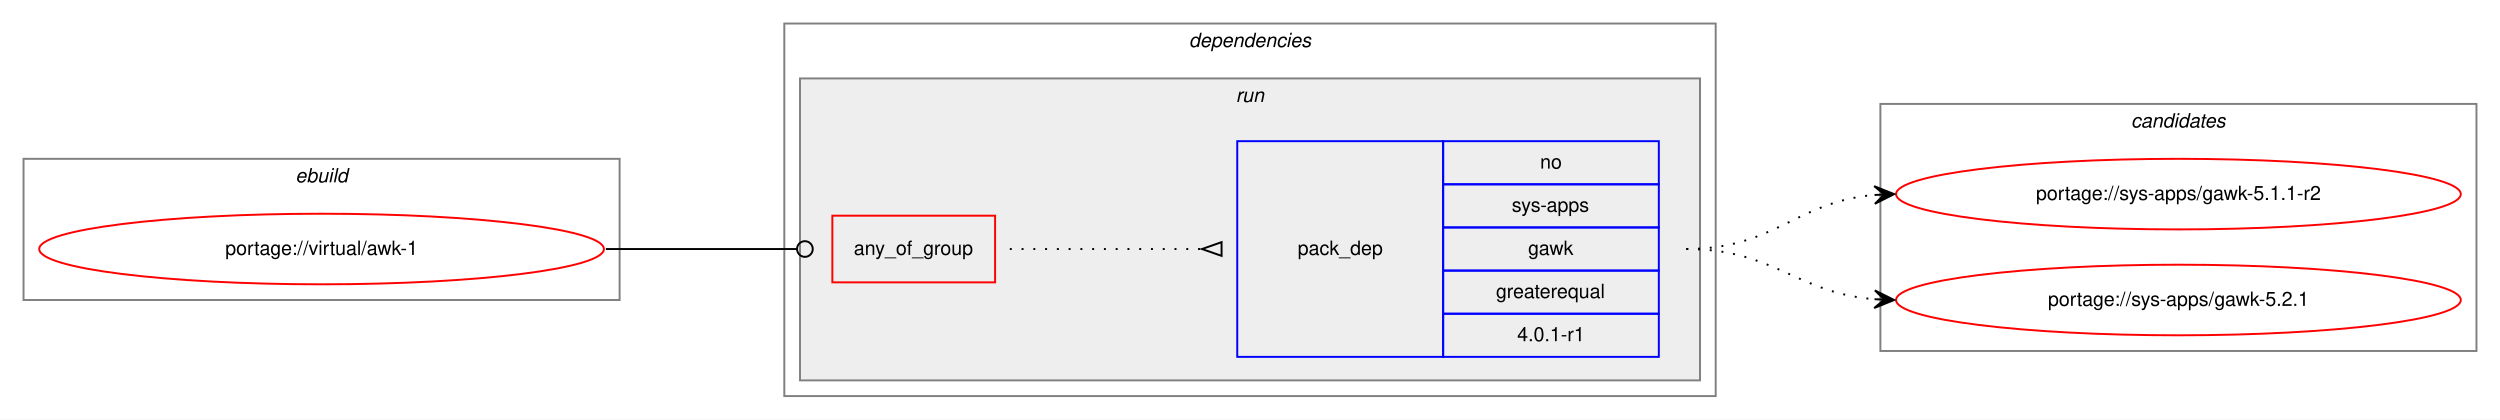
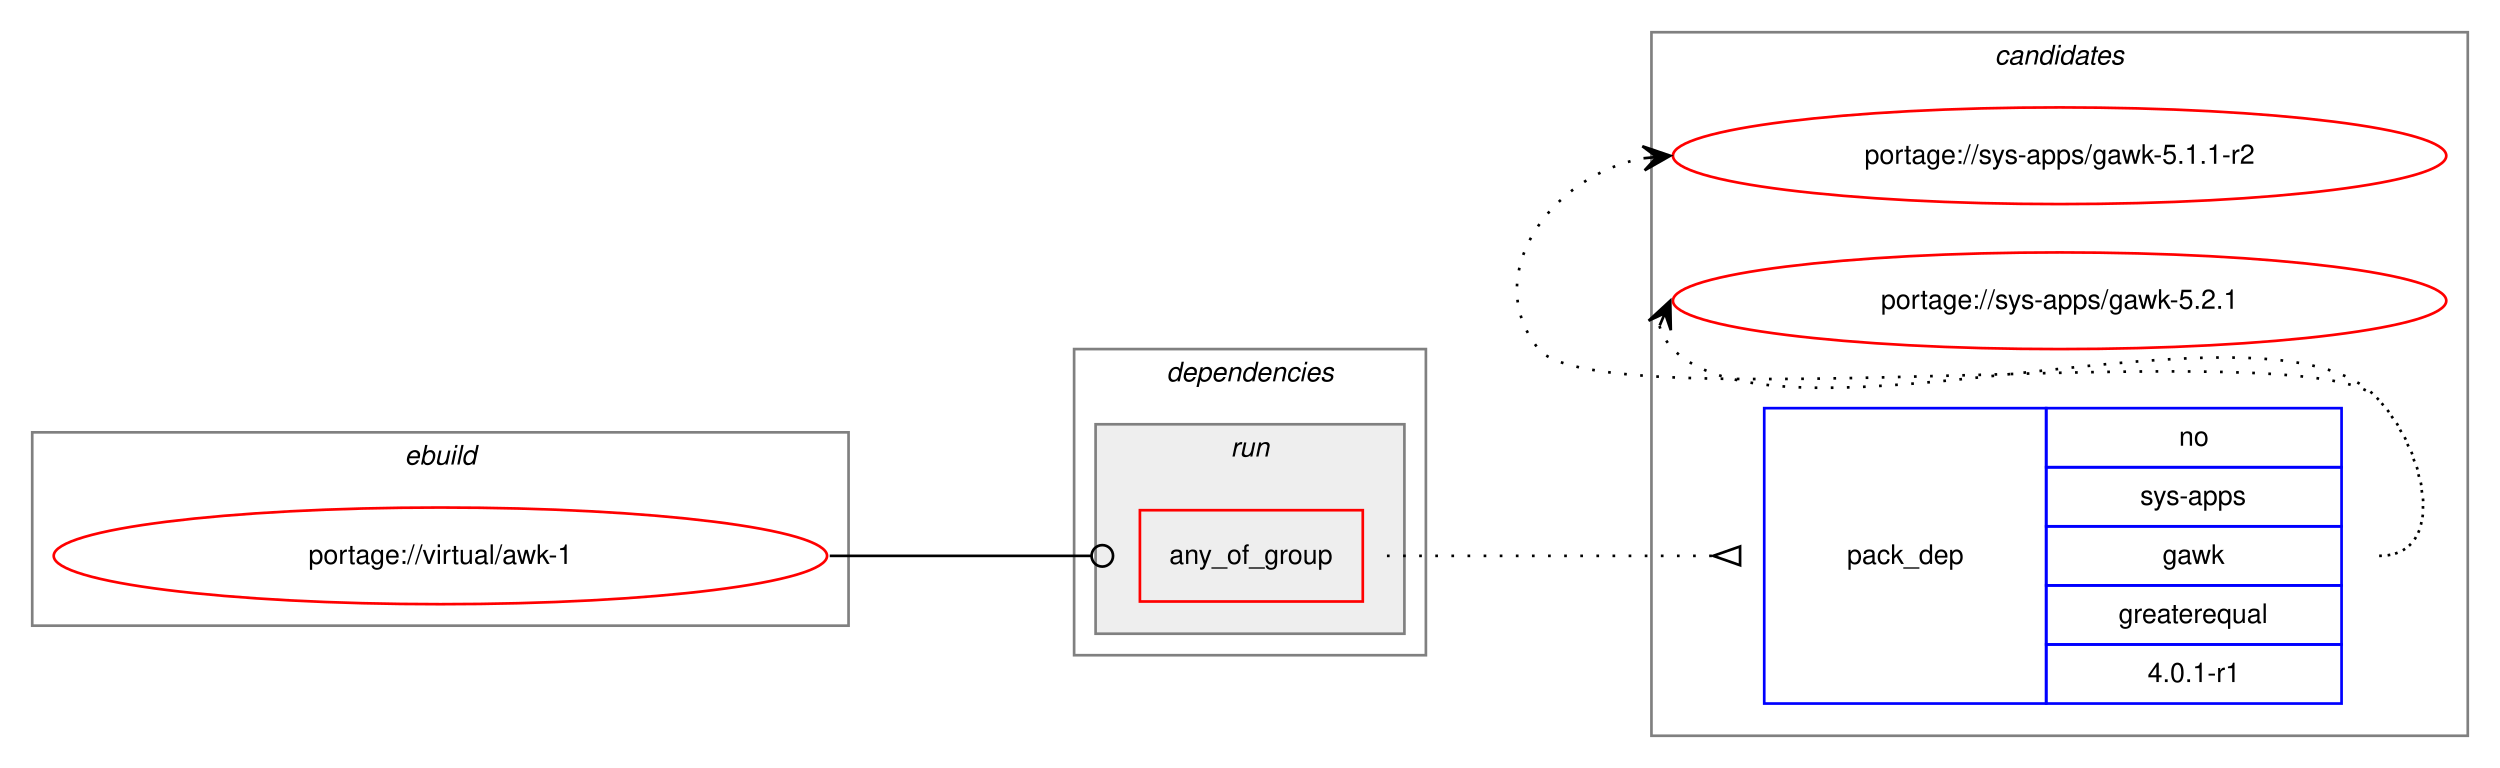
- <svg xmlns="http://www.w3.org/2000/svg" xmlns:xlink="http://www.w3.org/1999/xlink" width="1275pt" height="214pt" viewBox="0.00 0.00 1275.00 214.00">
-   <g id="graph0" class="graph" transform="scale(1 1) rotate(0) translate(4 210)">
-     <polygon fill="white" stroke="transparent" points="-4,4 -4,-210 1271,-210 1271,4 -4,4" />
+ <svg xmlns="http://www.w3.org/2000/svg" xmlns:xlink="http://www.w3.org/1999/xlink" width="931pt" height="286pt" viewBox="0.00 0.00 931.00 286.00">
+   <g id="graph0" class="graph" transform="scale(1 1) rotate(0) translate(4 282)">
+     <polygon fill="white" stroke="transparent" points="-4,4 -4,-282 927,-282 927,4 -4,4" />
+     <g id="clust8" class="cluster">
+       <polygon fill="none" stroke="gray" points="611,-8 611,-270 915,-270 915,-8 611,-8" />
+       <text text-anchor="start" x="738.82" y="-258" font-family="Helvetica,sans-Serif" font-style="italic" font-size="10.00">candidates</text>
+     </g>
    <g id="clust1" class="cluster">
-       <polygon fill="none" stroke="gray" points="8,-57 8,-129 312,-129 312,-57 8,-57" />
-       <text text-anchor="start" x="146.66" y="-117" font-family="Helvetica,sans-Serif" font-style="italic" font-size="10.00">ebuild</text>
+       <polygon fill="none" stroke="gray" points="8,-49 8,-121 312,-121 312,-49 8,-49" />
+       <text text-anchor="start" x="146.66" y="-109" font-family="Helvetica,sans-Serif" font-style="italic" font-size="10.00">ebuild</text>
    </g>
    <g id="clust2" class="cluster">
-       <polygon fill="none" stroke="gray" points="396,-8 396,-198 871,-198 871,-8 396,-8" />
-       <text text-anchor="start" x="602.38" y="-186" font-family="Helvetica,sans-Serif" font-style="italic" font-size="10.00">dependencies</text>
+       <polygon fill="none" stroke="gray" points="396,-38 396,-152 527,-152 527,-38 396,-38" />
+       <text text-anchor="start" x="430.38" y="-140" font-family="Helvetica,sans-Serif" font-style="italic" font-size="10.00">dependencies</text>
    </g>
    <g id="clust5" class="cluster">
-       <polygon fill="#eeeeee" stroke="gray" points="404,-16 404,-170 863,-170 863,-16 404,-16" />
-       <text text-anchor="start" x="626.28" y="-158" font-family="Helvetica,sans-Serif" font-style="italic" font-size="10.00">run</text>
-     </g>
-     <g id="clust8" class="cluster">
-       <polygon fill="none" stroke="gray" points="955,-31 955,-157 1259,-157 1259,-31 955,-31" />
-       <text text-anchor="start" x="1082.82" y="-145" font-family="Helvetica,sans-Serif" font-style="italic" font-size="10.00">candidates</text>
+       <polygon fill="#eeeeee" stroke="gray" points="404,-46 404,-124 519,-124 519,-46 404,-46" />
+       <text text-anchor="start" x="454.28" y="-112" font-family="Helvetica,sans-Serif" font-style="italic" font-size="10.00">run</text>
    </g>
    <g id="node1" class="node">
      <g id="a_node1">
        <a xlink:href="../virtual/awk-1.svg" xlink:title="portage://virtual/awk-1">
-           <ellipse fill="none" stroke="red" cx="160" cy="-83" rx="144" ry="18" />
-           <text text-anchor="middle" x="160" y="-80" font-family="Helvetica,sans-Serif" font-size="10.00">portage://virtual/awk-1</text>
+           <ellipse fill="none" stroke="red" cx="160" cy="-75" rx="144" ry="18" />
+           <text text-anchor="middle" x="160" y="-72" font-family="Helvetica,sans-Serif" font-size="10.00">portage://virtual/awk-1</text>
        </a>
      </g>
    </g>
    <g id="node2" class="node">
-       <polygon fill="none" stroke="red" points="420.5,-66 420.5,-100 503.5,-100 503.5,-66 420.5,-66" />
-       <text text-anchor="start" x="431.43" y="-80" font-family="Helvetica,sans-Serif" font-size="10.00">any_of_group</text>
+       <polygon fill="none" stroke="red" points="420.5,-58 420.5,-92 503.5,-92 503.5,-58 420.5,-58" />
+       <text text-anchor="start" x="431.43" y="-72" font-family="Helvetica,sans-Serif" font-size="10.00">any_of_group</text>
    </g>
    <g id="edge2" class="edge">
-       <path fill="none" stroke="black" d="M305,-83C349.05,-83 362.06,-83 402.35,-83" />
-       <ellipse fill="none" stroke="black" cx="406.5" cy="-83" rx="4" ry="4" />
+       <path fill="none" stroke="black" d="M305,-75C349.05,-75 362.06,-75 402.35,-75" />
+       <ellipse fill="none" stroke="black" cx="406.5" cy="-75" rx="4" ry="4" />
    </g>
    <g id="node3" class="node">
-       <polygon fill="none" stroke="blue" points="627,-28 627,-138 732,-138 732,-28 627,-28" />
-       <text text-anchor="start" x="657.82" y="-80" font-family="Helvetica,sans-Serif" font-size="10.00">pack_dep</text>
-       <polygon fill="none" stroke="blue" points="732,-116 732,-138 842,-138 842,-116 732,-116" />
-       <text text-anchor="start" x="781.44" y="-124" font-family="Helvetica,sans-Serif" font-size="10.00">no</text>
-       <polygon fill="none" stroke="blue" points="732,-94 732,-116 842,-116 842,-94 732,-94" />
-       <text text-anchor="start" x="767" y="-102" font-family="Helvetica,sans-Serif" font-size="10.00">sys-apps</text>
-       <polygon fill="none" stroke="blue" points="732,-72 732,-94 842,-94 842,-72 732,-72" />
-       <text text-anchor="start" x="775.33" y="-80" font-family="Helvetica,sans-Serif" font-size="10.00">gawk</text>
-       <polygon fill="none" stroke="blue" points="732,-50 732,-72 842,-72 842,-50 732,-50" />
-       <text text-anchor="start" x="758.94" y="-58" font-family="Helvetica,sans-Serif" font-size="10.00">greaterequal</text>
-       <polygon fill="none" stroke="blue" points="732,-28 732,-50 842,-50 842,-28 732,-28" />
-       <text text-anchor="start" x="769.77" y="-36" font-family="Helvetica,sans-Serif" font-size="10.00">4.0.1-r1</text>
+       <polygon fill="none" stroke="blue" points="653,-20 653,-130 758,-130 758,-20 653,-20" />
+       <text text-anchor="start" x="683.82" y="-72" font-family="Helvetica,sans-Serif" font-size="10.00">pack_dep</text>
+       <polygon fill="none" stroke="blue" points="758,-108 758,-130 868,-130 868,-108 758,-108" />
+       <text text-anchor="start" x="807.44" y="-116" font-family="Helvetica,sans-Serif" font-size="10.00">no</text>
+       <polygon fill="none" stroke="blue" points="758,-86 758,-108 868,-108 868,-86 758,-86" />
+       <text text-anchor="start" x="793" y="-94" font-family="Helvetica,sans-Serif" font-size="10.00">sys-apps</text>
+       <polygon fill="none" stroke="blue" points="758,-64 758,-86 868,-86 868,-64 758,-64" />
+       <text text-anchor="start" x="801.33" y="-72" font-family="Helvetica,sans-Serif" font-size="10.00">gawk</text>
+       <polygon fill="none" stroke="blue" points="758,-42 758,-64 868,-64 868,-42 758,-42" />
+       <text text-anchor="start" x="784.94" y="-50" font-family="Helvetica,sans-Serif" font-size="10.00">greaterequal</text>
+       <polygon fill="none" stroke="blue" points="758,-20 758,-42 868,-42 868,-20 758,-20" />
+       <text text-anchor="start" x="795.77" y="-28" font-family="Helvetica,sans-Serif" font-size="10.00">4.0.1-r1</text>
    </g>
    <g id="edge1" class="edge">
-       <path fill="none" stroke="black" stroke-dasharray="1,5" d="M511,-83C555.44,-83 569.02,-83 608.88,-83" />
-       <polygon fill="none" stroke="black" points="619,-86.5 609,-83 619,-79.5 619,-86.5" />
+       <path fill="none" stroke="black" stroke-dasharray="1,5" d="M512.5,-75C567.41,-75 583.63,-75 633.85,-75" />
+       <polygon fill="none" stroke="black" points="644,-78.5 634,-75 644,-71.5 644,-78.5" />
    </g>
    <g id="node4" class="node">
      <g id="a_node4">
        <a xlink:href="../sys-apps/gawk-5.1.1-r2.svg" xlink:title="portage://sys-apps/gawk-5.1.1-r2">
-           <ellipse fill="none" stroke="red" cx="1107" cy="-111" rx="144" ry="18" />
-           <text text-anchor="middle" x="1107" y="-108" font-family="Helvetica,sans-Serif" font-size="10.00">portage://sys-apps/gawk-5.1.1-r2</text>
+           <ellipse fill="none" stroke="red" cx="763" cy="-224" rx="144" ry="18" />
+           <text text-anchor="middle" x="763" y="-221" font-family="Helvetica,sans-Serif" font-size="10.00">portage://sys-apps/gawk-5.1.1-r2</text>
        </a>
      </g>
    </g>
    <g id="edge3" class="edge">
-       <path fill="none" stroke="black" stroke-dasharray="1,5" d="M856,-83C901.11,-83 911.78,-107 951.78,-110.56" />
-       <polygon fill="black" stroke="black" points="962,-111 951.82,-115.07 957,-110.78 952.01,-110.57 952.01,-110.57 952.01,-110.57 957,-110.78 952.2,-106.07 962,-111 962,-111" />
+       <path fill="none" stroke="black" stroke-dasharray="1,5" d="M882,-75C908.23,-75 899.39,-115.3 881,-134 856.65,-158.75 590.83,-125 569,-152 546.85,-179.4 573.55,-216.57 607.71,-223.02" />
+       <polygon fill="black" stroke="black" points="618,-224 607.62,-227.54 613.02,-223.53 608.04,-223.06 608.04,-223.06 608.04,-223.06 613.02,-223.53 608.47,-218.58 618,-224 618,-224" />
    </g>
    <g id="node5" class="node">
      <g id="a_node5">
        <a xlink:href="../sys-apps/gawk-5.2.1.svg" xlink:title="portage://sys-apps/gawk-5.2.1">
-           <ellipse fill="none" stroke="red" cx="1107" cy="-57" rx="144" ry="18" />
-           <text text-anchor="middle" x="1107" y="-54" font-family="Helvetica,sans-Serif" font-size="10.00">portage://sys-apps/gawk-5.2.1</text>
+           <ellipse fill="none" stroke="red" cx="763" cy="-170" rx="144" ry="18" />
+           <text text-anchor="middle" x="763" y="-167" font-family="Helvetica,sans-Serif" font-size="10.00">portage://sys-apps/gawk-5.2.1</text>
        </a>
      </g>
    </g>
    <g id="edge4" class="edge">
-       <path fill="none" stroke="black" stroke-dasharray="1,5" d="M856,-83C900.91,-83 911.94,-60.72 951.82,-57.41" />
-       <polygon fill="black" stroke="black" points="962,-57 952.19,-61.9 957,-57.2 952.01,-57.4 952.01,-57.4 952.01,-57.4 957,-57.2 951.83,-52.9 962,-57 962,-57" />
+       <path fill="none" stroke="black" stroke-dasharray="1,5" d="M613.98,-160.58C614.95,-157.46 616.8,-154.23 619,-152 660,-110.46 840.81,-176.32 881,-134 899.06,-114.98 908.23,-75 882,-75" />
+       <polygon fill="black" stroke="black" points="618,-170 609.94,-162.57 616.04,-165.4 614.07,-160.8 614.07,-160.8 614.07,-160.8 616.04,-165.4 618.21,-159.04 618,-170 618,-170" />
    </g>
  </g>
</svg>
